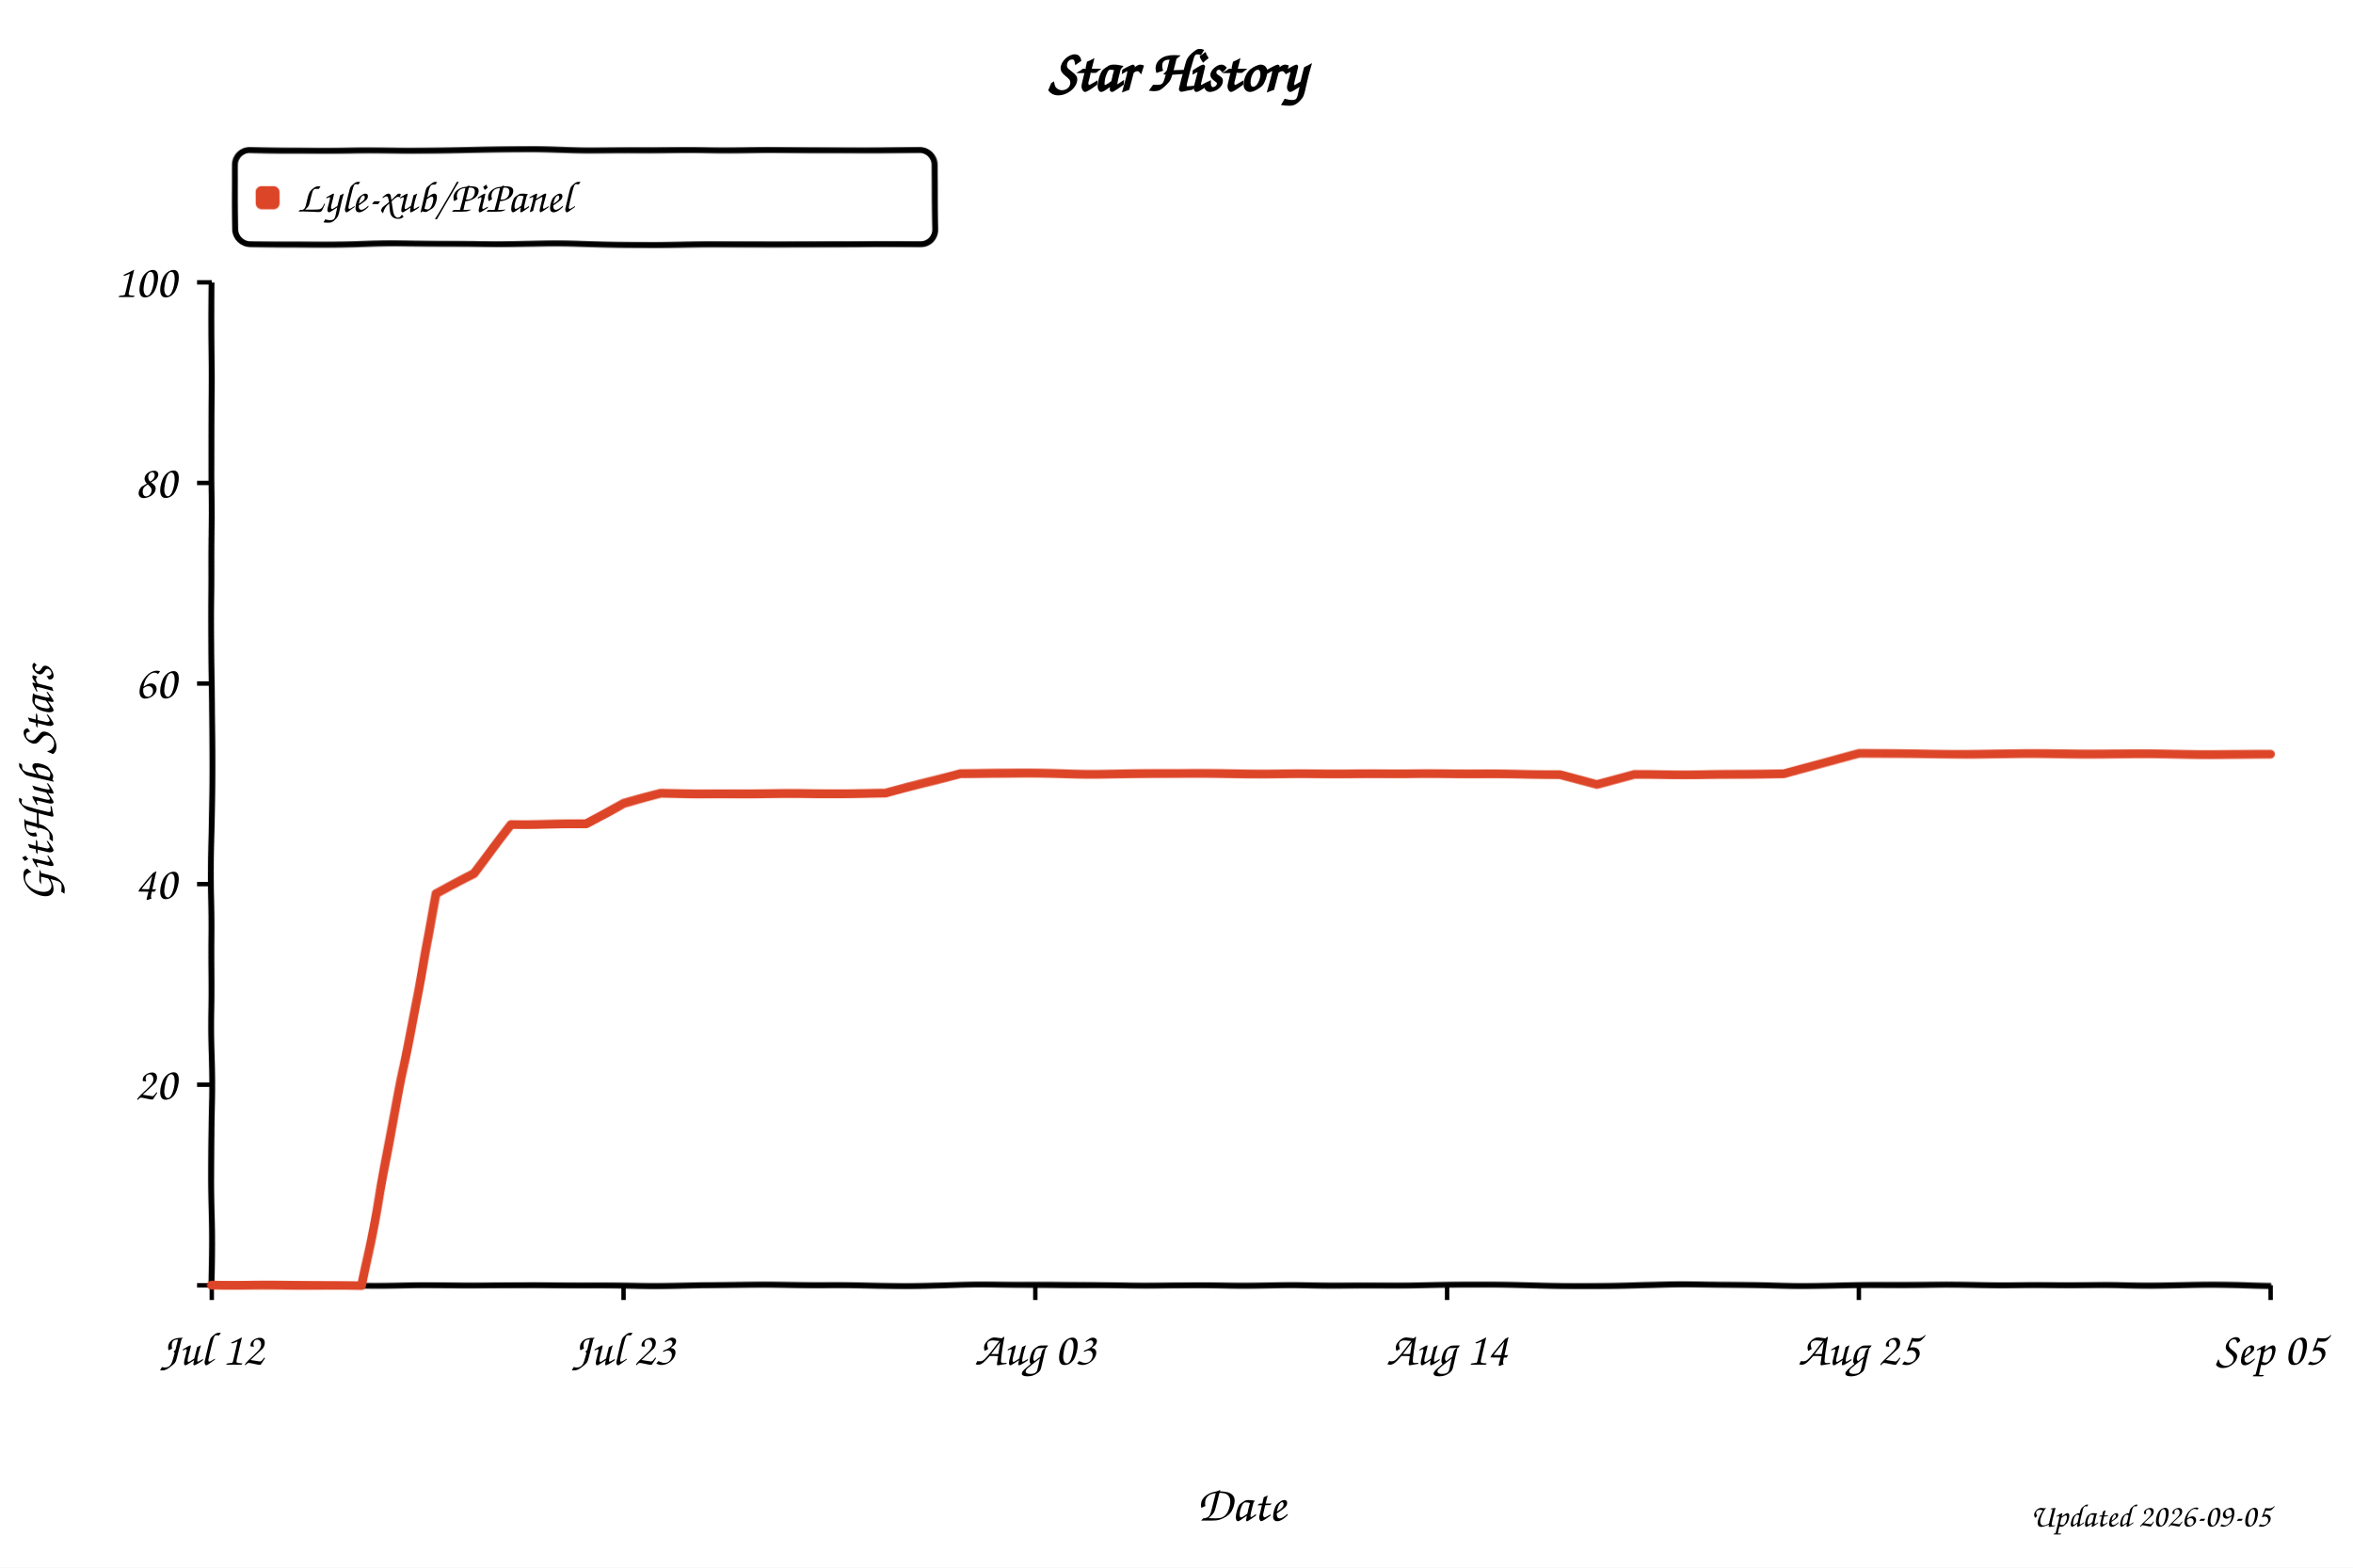
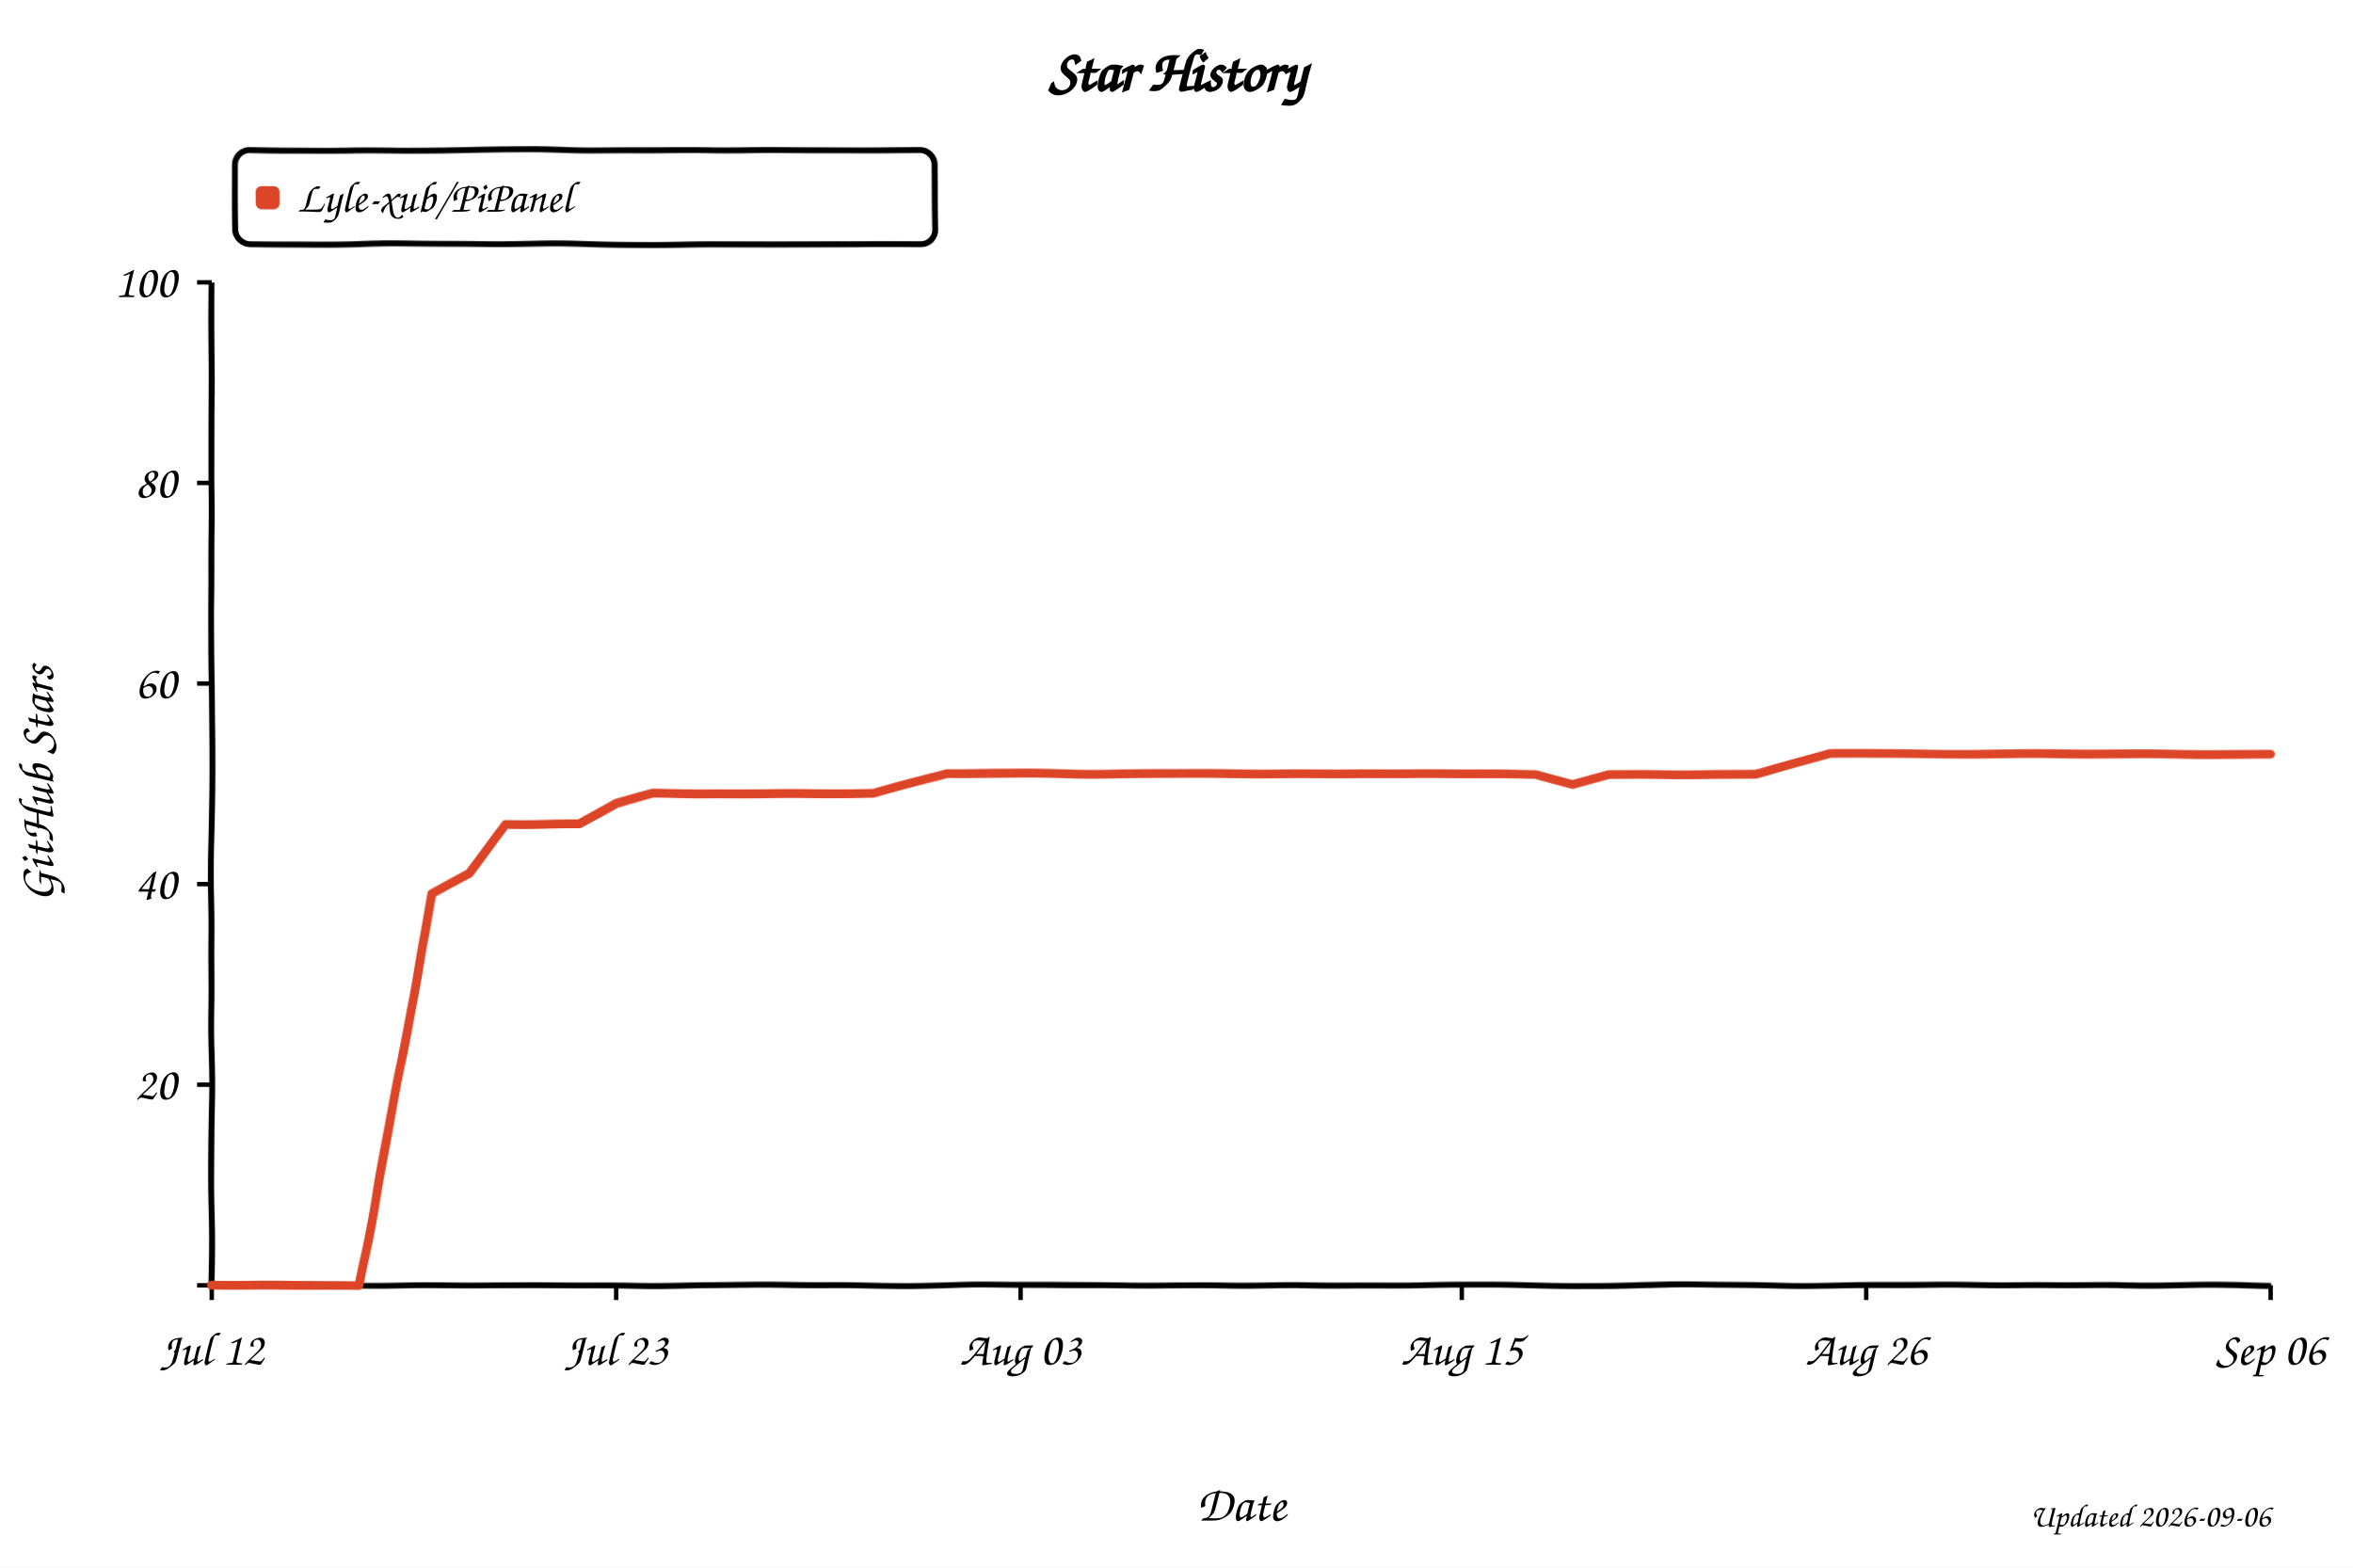
<svg xmlns="http://www.w3.org/2000/svg" width="800" height="533" viewBox="0 0 800 533" role="img" aria-labelledby="title desc" style="background:#fff">
  <defs>
    <filter id="xkcdify" x="-4%" y="-4%" width="108%" height="108%">
      <feTurbulence type="fractalNoise" baseFrequency="0.025" numOctaves="2" seed="11" result="noise" />
      <feDisplacementMap in="SourceGraphic" in2="noise" scale="1.2" xChannelSelector="R" yChannelSelector="G" />
    </filter>
  </defs>
  <style>
    text { font-family: "Comic Sans MS", "Bradley Hand", "Segoe Print", cursive; fill: #000; }
    .axis-line { fill: none; stroke: #000; stroke-width: 2; }
    .tick-mark { stroke: #000; stroke-width: 1.5; }
    .tick-label { font-size: 16px; }
    .axis-title { font-size: 17px; }
  </style>
  <rect width="800" height="533" fill="#fff" />
  <text x="50%" y="31" text-anchor="middle" font-size="20" font-weight="700">Star History</text>
  <rect x="80" y="51" width="238" height="32" rx="5" fill="#fff" fill-opacity="0.9" stroke="#000" stroke-width="2" filter="url(#xkcdify)" />
  <rect x="87" y="63" width="8" height="8" rx="2" fill="#dd4528" filter="url(#xkcdify)" />
  <text x="101" y="72" font-size="15">Lyle-xub/PiPanel</text>
  <path d="M 72 96 L 72 437 L 772 437" class="axis-line" filter="url(#xkcdify)" />
  <line x1="67" y1="437.0" x2="72" y2="437.0" class="tick-mark" />
  <text x="60" y="442.0" text-anchor="end" class="tick-label" />
  <line x1="67" y1="368.8" x2="72" y2="368.8" class="tick-mark" />
  <text x="60" y="373.8" text-anchor="end" class="tick-label">20</text>
  <line x1="67" y1="300.6" x2="72" y2="300.6" class="tick-mark" />
  <text x="60" y="305.6" text-anchor="end" class="tick-label">40</text>
  <line x1="67" y1="232.4" x2="72" y2="232.4" class="tick-mark" />
  <text x="60" y="237.4" text-anchor="end" class="tick-label">60</text>
  <line x1="67" y1="164.2" x2="72" y2="164.2" class="tick-mark" />
  <text x="60" y="169.2" text-anchor="end" class="tick-label">80</text>
  <line x1="67" y1="96.0" x2="72" y2="96.0" class="tick-mark" />
  <text x="60" y="101.0" text-anchor="end" class="tick-label">100</text>
  <line x1="72.0" y1="437" x2="72.0" y2="442" class="tick-mark" />
  <text x="72.0" y="464" text-anchor="middle" class="tick-label">Jul 12</text>
-   <line x1="212.0" y1="437" x2="212.0" y2="442" class="tick-mark" />
-   <text x="212.0" y="464" text-anchor="middle" class="tick-label">Jul 23</text>
-   <line x1="352.0" y1="437" x2="352.0" y2="442" class="tick-mark" />
-   <text x="352.0" y="464" text-anchor="middle" class="tick-label">Aug 03</text>
-   <line x1="492.0" y1="437" x2="492.0" y2="442" class="tick-mark" />
-   <text x="492.0" y="464" text-anchor="middle" class="tick-label">Aug 14</text>
-   <line x1="632.0" y1="437" x2="632.0" y2="442" class="tick-mark" />
-   <text x="632.0" y="464" text-anchor="middle" class="tick-label">Aug 25</text>
+   <line x1="209.5" y1="437" x2="209.5" y2="442" class="tick-mark" />
+   <text x="209.5" y="464" text-anchor="middle" class="tick-label">Jul 23</text>
+   <line x1="347.0" y1="437" x2="347.0" y2="442" class="tick-mark" />
+   <text x="347.0" y="464" text-anchor="middle" class="tick-label">Aug 03</text>
+   <line x1="497.0" y1="437" x2="497.0" y2="442" class="tick-mark" />
+   <text x="497.0" y="464" text-anchor="middle" class="tick-label">Aug 15</text>
+   <line x1="634.5" y1="437" x2="634.5" y2="442" class="tick-mark" />
+   <text x="634.5" y="464" text-anchor="middle" class="tick-label">Aug 26</text>
  <line x1="772.0" y1="437" x2="772.0" y2="442" class="tick-mark" />
-   <text x="772.0" y="464" text-anchor="middle" class="tick-label">Sep 05</text>
-   <path d="M 72.0 437.0 L 97.5 437.0 L 110.2 437.0 L 122.9 437.0 L 135.6 372.2 L 148.4 304.0 L 161.1 297.2 L 173.8 280.1 L 186.5 280.1 L 199.3 280.1 L 212.0 273.3 L 224.7 269.9 L 237.5 269.9 L 250.2 269.9 L 262.9 269.9 L 275.6 269.9 L 288.4 269.9 L 301.1 269.9 L 313.8 266.5 L 326.5 263.1 L 339.3 263.1 L 352.0 263.1 L 364.7 263.1 L 377.5 263.1 L 390.2 263.1 L 402.9 263.1 L 415.6 263.1 L 428.4 263.1 L 441.1 263.1 L 453.8 263.1 L 466.5 263.1 L 479.3 263.1 L 492.0 263.1 L 504.7 263.1 L 517.5 263.1 L 530.2 263.1 L 542.9 266.5 L 555.6 263.1 L 568.4 263.1 L 581.1 263.1 L 593.8 263.1 L 606.5 263.1 L 619.3 259.7 L 632.0 256.3 L 644.7 256.3 L 657.5 256.3 L 670.2 256.3 L 682.9 256.3 L 695.6 256.3 L 708.4 256.3 L 721.1 256.3 L 733.8 256.3 L 746.5 256.3 L 759.3 256.3 L 772.0 256.3" fill="none" stroke="#dd4528" stroke-width="3" stroke-linejoin="round" stroke-linecap="round" filter="url(#xkcdify)" />
+   <text x="772.0" y="464" text-anchor="middle" class="tick-label">Sep 06</text>
+   <path d="M 72.0 437.0 L 97.0 437.0 L 109.5 437.0 L 122.0 437.0 L 134.5 372.2 L 147.0 304.0 L 159.5 297.2 L 172.0 280.1 L 184.5 280.1 L 197.0 280.1 L 209.5 273.3 L 222.0 269.9 L 234.5 269.9 L 247.0 269.9 L 259.5 269.9 L 272.0 269.9 L 284.5 269.9 L 297.0 269.9 L 309.5 266.5 L 322.0 263.1 L 334.5 263.1 L 347.0 263.1 L 359.5 263.1 L 372.0 263.1 L 384.5 263.1 L 397.0 263.1 L 409.5 263.1 L 422.0 263.1 L 434.5 263.1 L 447.0 263.1 L 459.5 263.1 L 472.0 263.1 L 484.5 263.1 L 497.0 263.1 L 509.5 263.1 L 522.0 263.1 L 534.5 266.5 L 547.0 263.1 L 559.5 263.1 L 572.0 263.1 L 584.5 263.1 L 597.0 263.1 L 609.5 259.7 L 622.0 256.3 L 634.5 256.3 L 647.0 256.3 L 659.5 256.3 L 672.0 256.3 L 684.5 256.3 L 697.0 256.3 L 709.5 256.3 L 722.0 256.3 L 734.5 256.3 L 747.0 256.3 L 759.5 256.3 L 772.0 256.3" fill="none" stroke="#dd4528" stroke-width="3" stroke-linejoin="round" stroke-linecap="round" filter="url(#xkcdify)" />
  <text x="422.0" y="517" text-anchor="middle" class="axis-title">Date</text>
  <text x="18" y="266.5" text-anchor="middle" class="axis-title" transform="rotate(-90 18 266.5)">GitHub Stars</text>
-   <text x="772" y="519" text-anchor="end" font-size="11" fill="#999">Updated 2026-09-05</text>
+   <text x="772" y="519" text-anchor="end" font-size="11" fill="#999">Updated 2026-09-06</text>
</svg>
